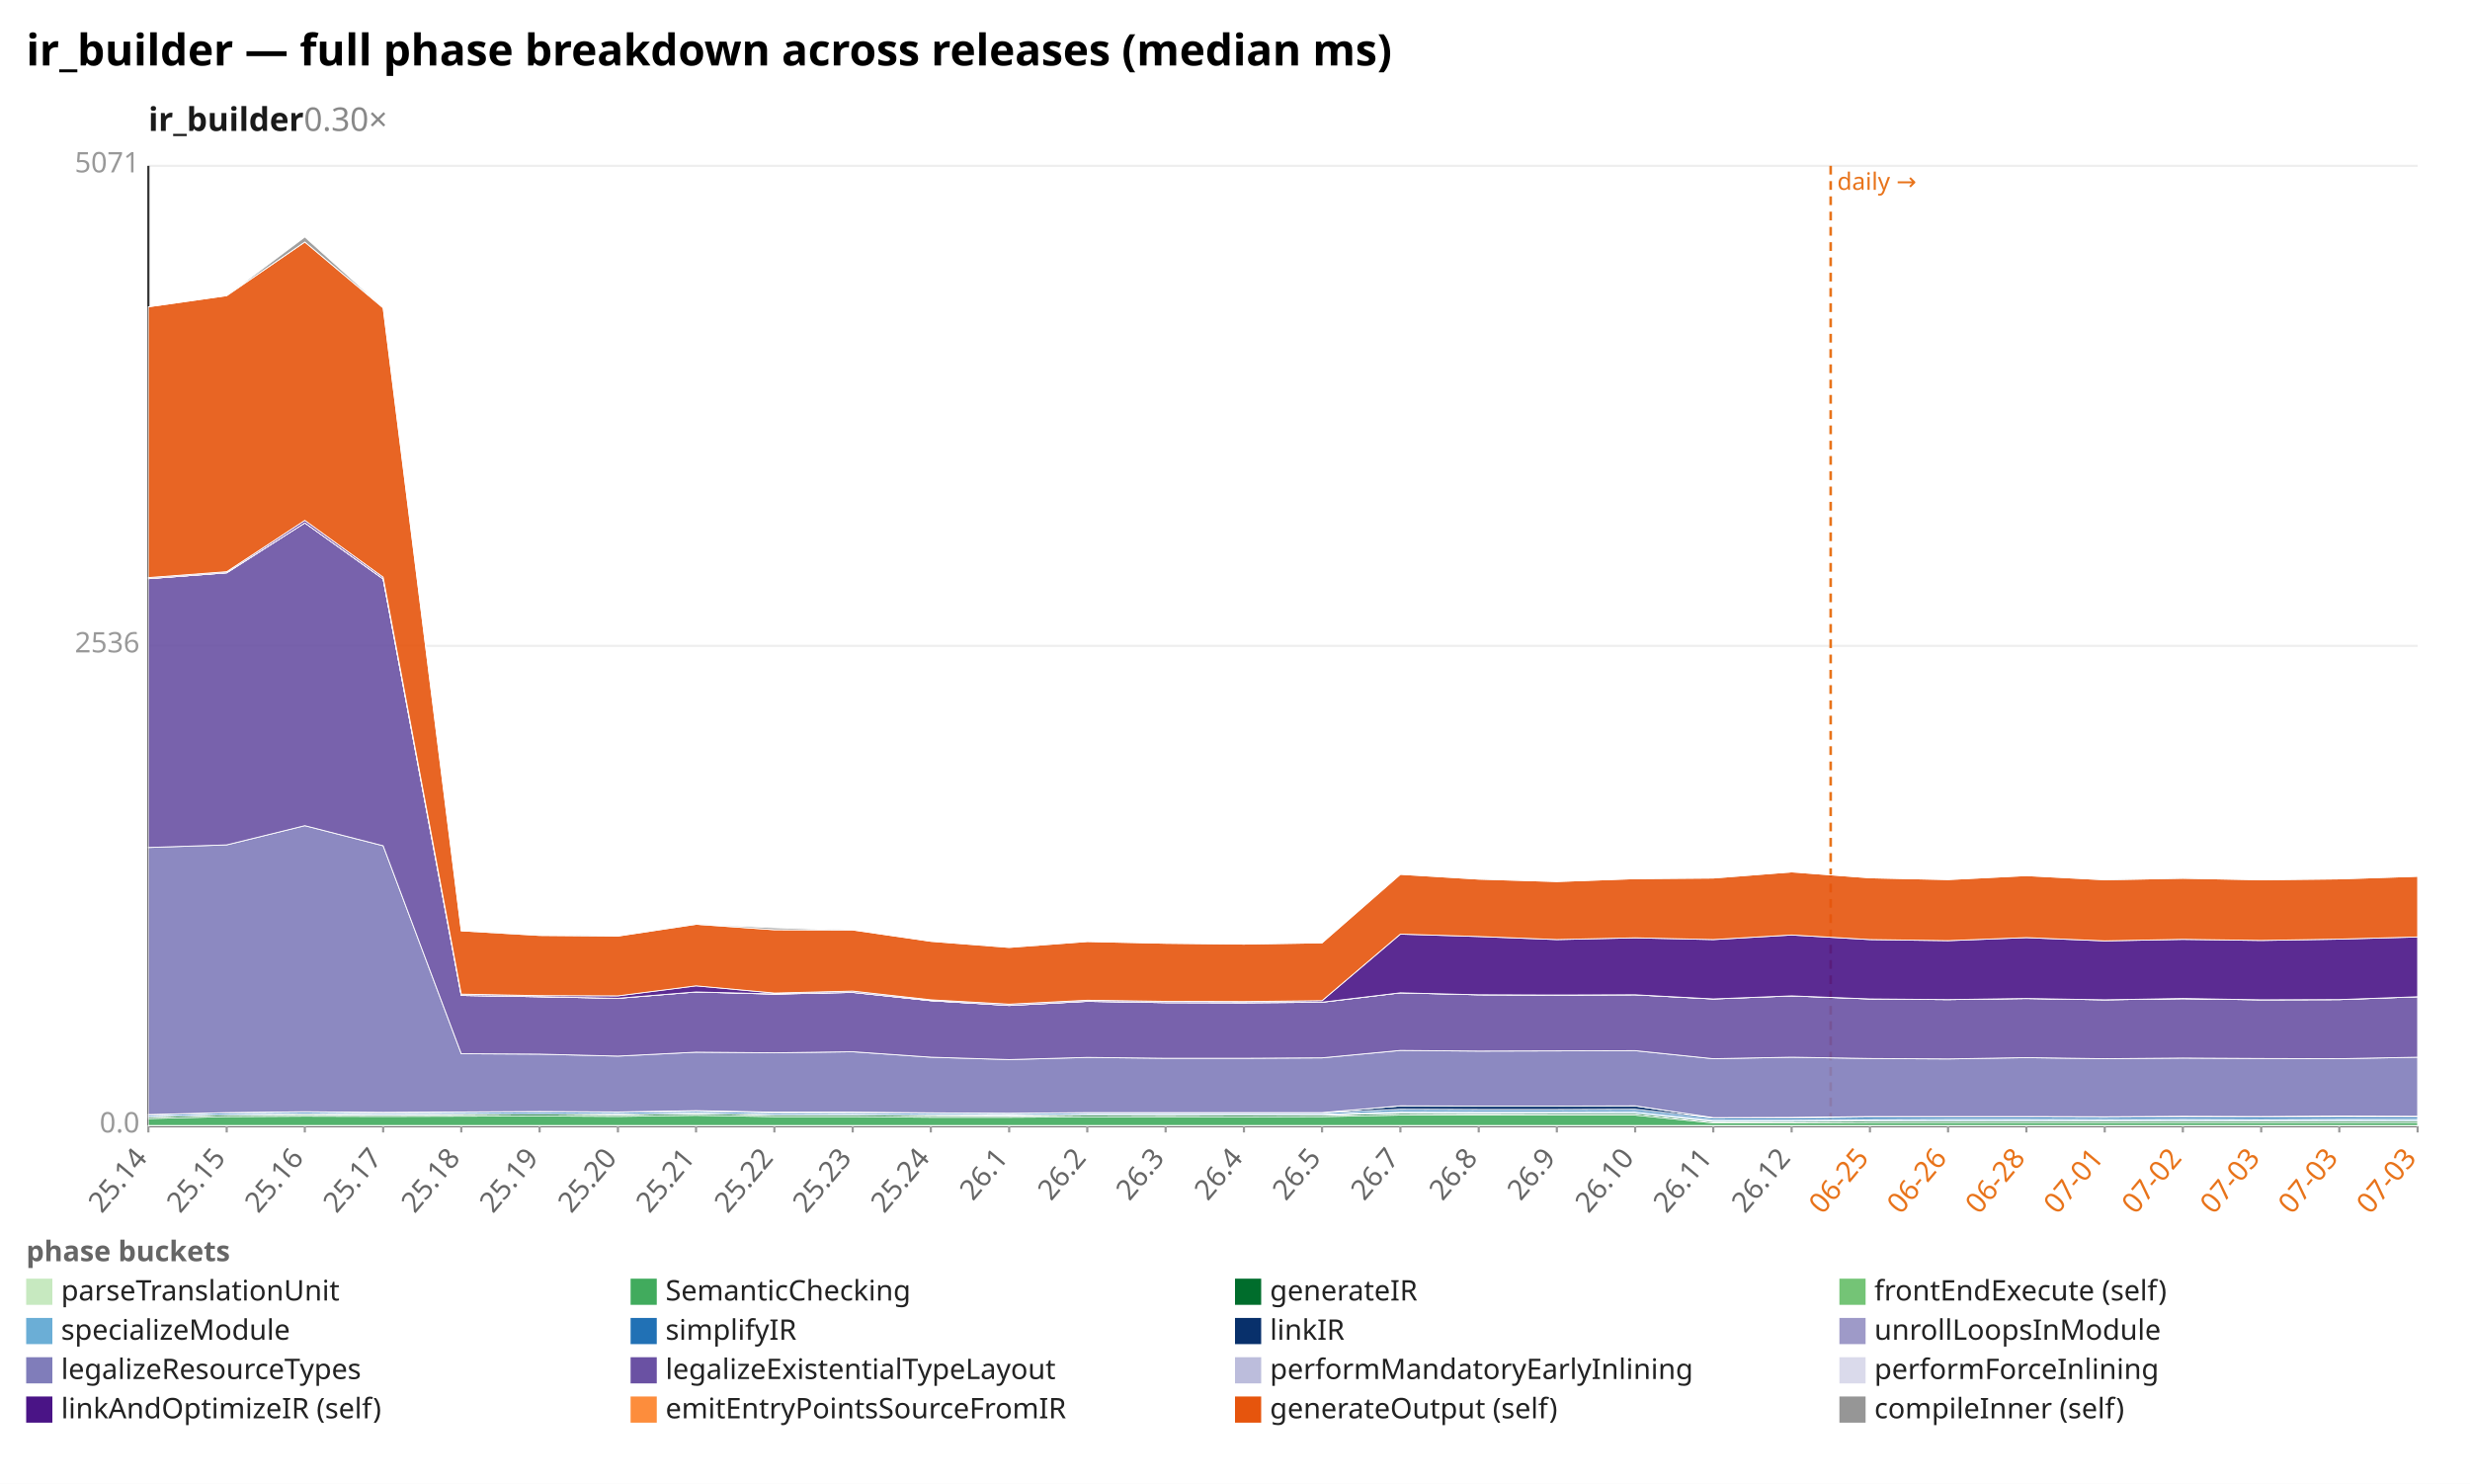
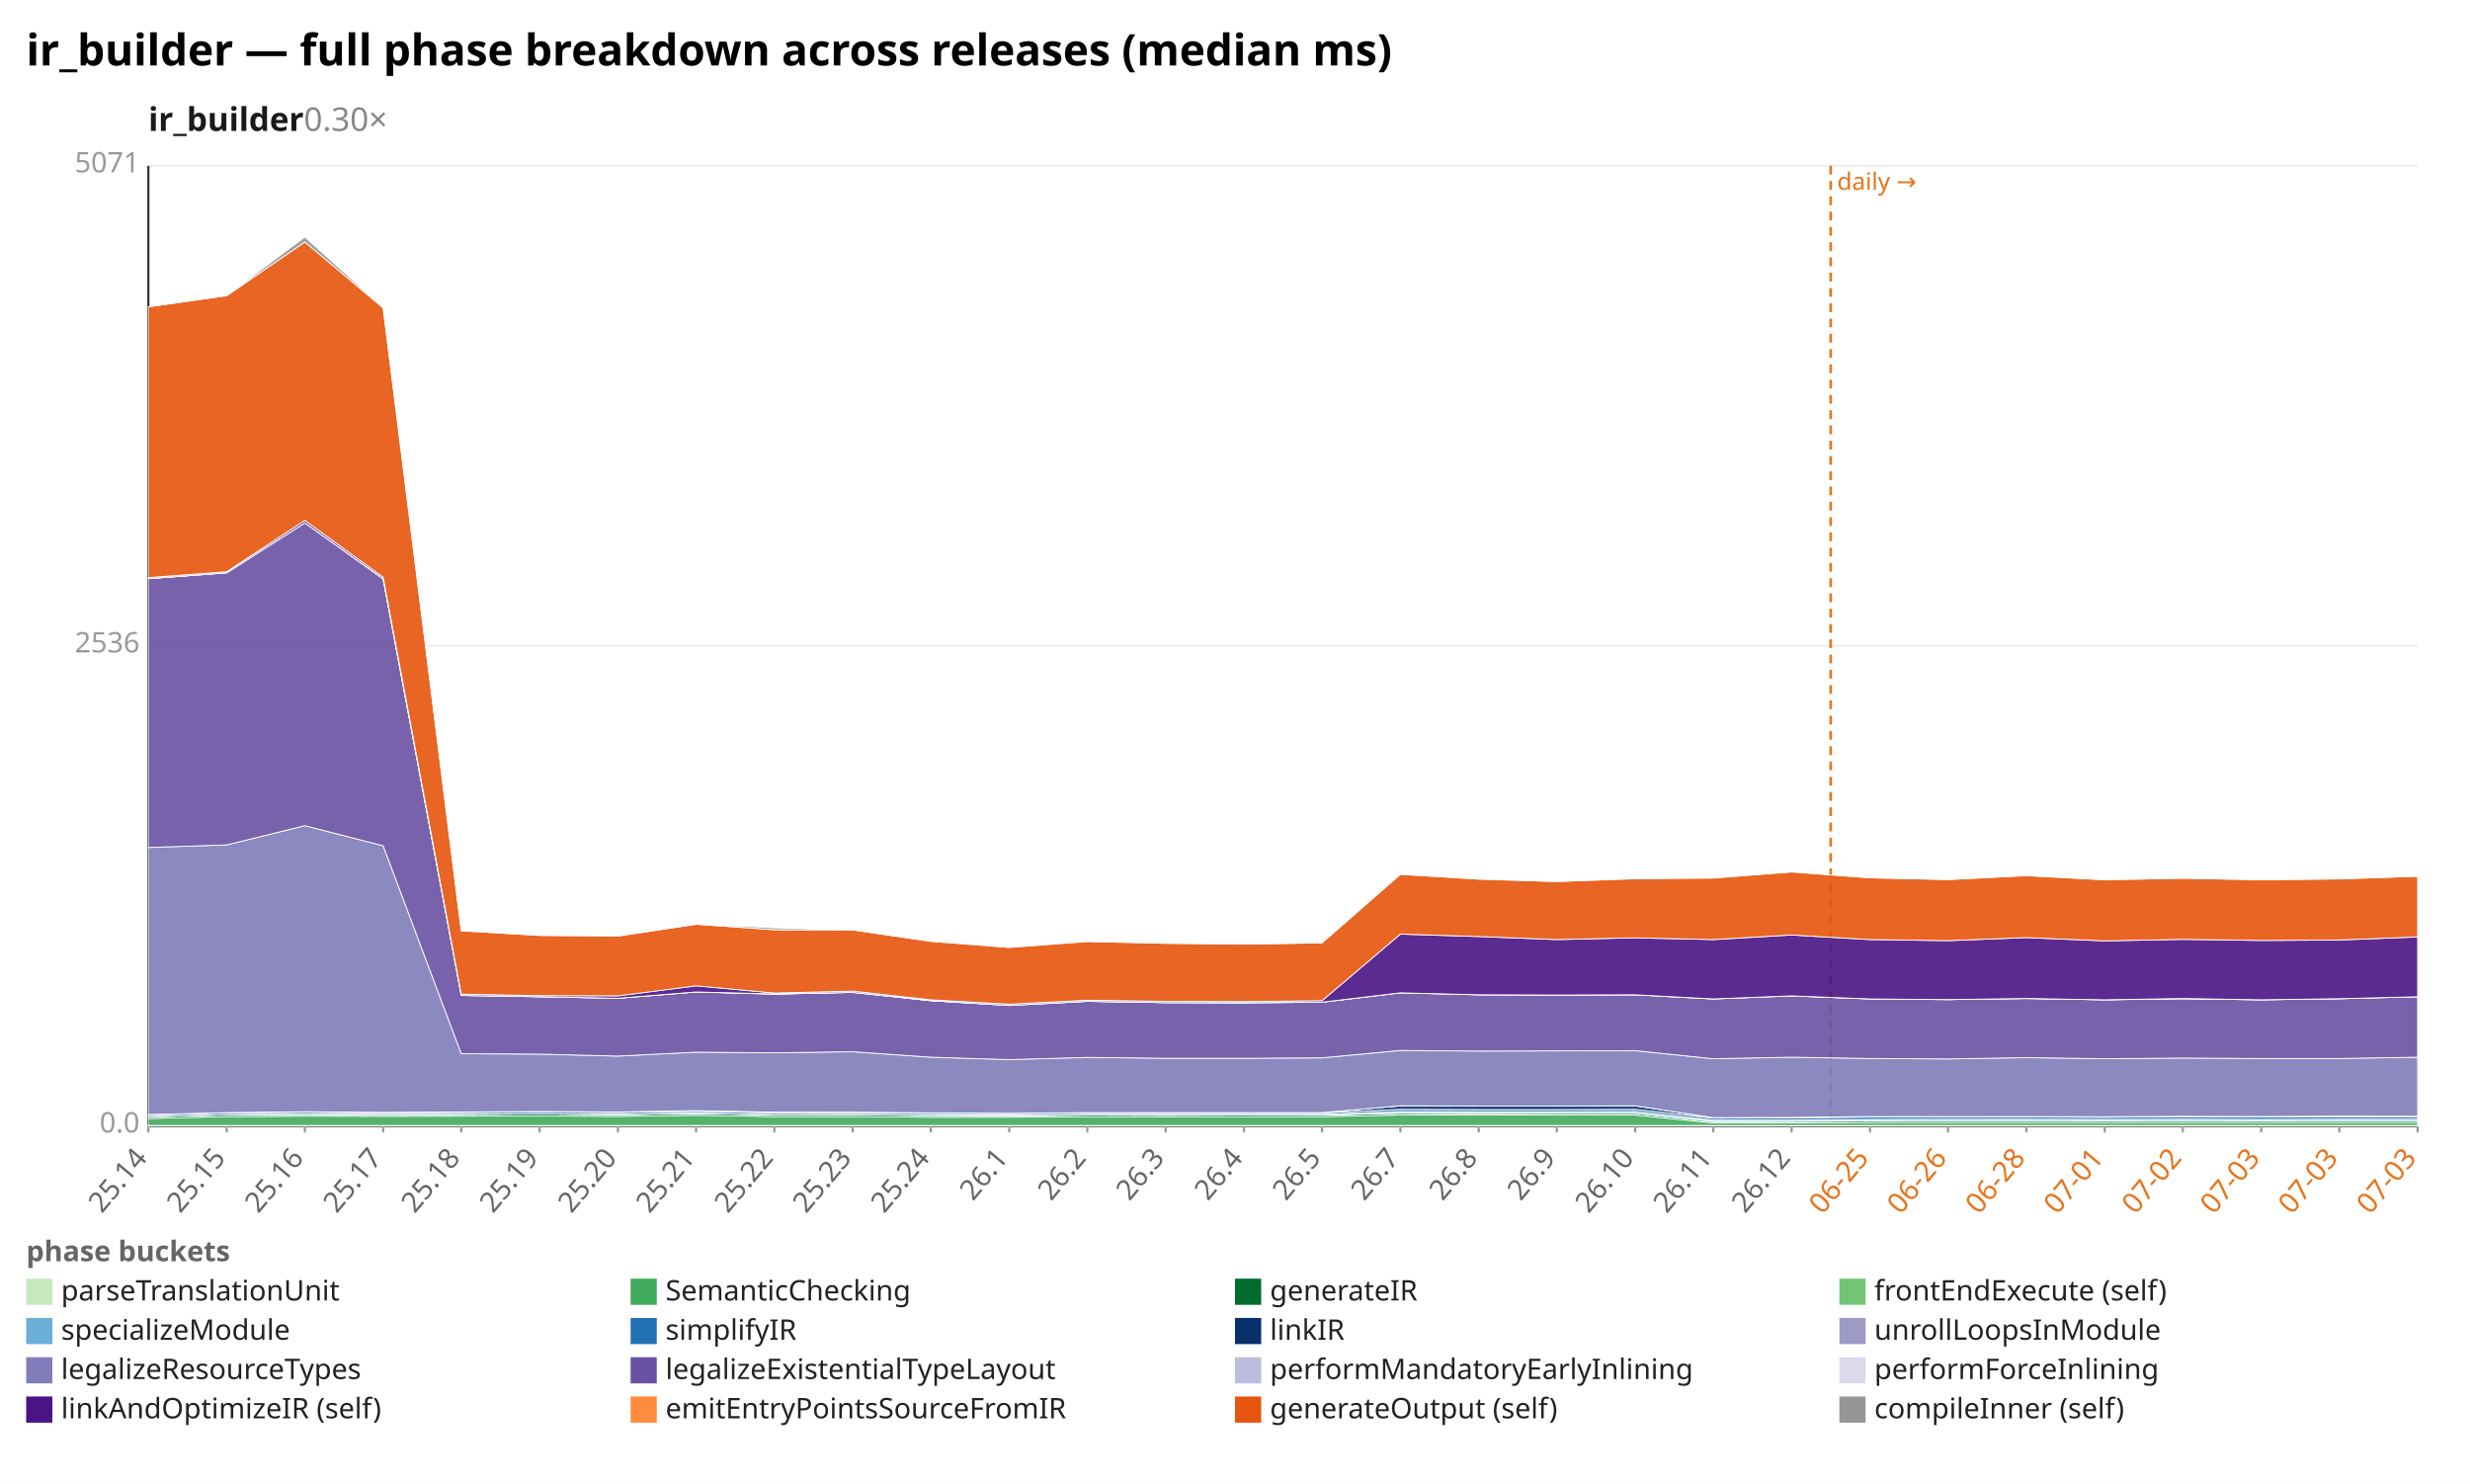
<svg xmlns="http://www.w3.org/2000/svg" width="1132" height="680" viewBox="0 0 1132 680" preserveAspectRatio="xMidYMid meet" font-family="sans-serif" font-size="13">
  <rect width="1132" height="680" fill="white" />
  <text x="12" y="30" font-size="20" font-weight="bold">ir_builder — full phase breakdown across releases (median ms)</text>
  <text x="68" y="60" font-size="15" font-weight="600" fill="#1a1a1a">ir_builder<tspan fill="#888" font-weight="400" text-decoration="none">  0.30×</tspan>
  </text>
  <line x1="68.0" y1="516.0" x2="1108.0" y2="516.0" stroke="#eee" />
  <text x="64.0" y="519.0" text-anchor="end" fill="#999">0.0</text>
  <line x1="68.0" y1="296.0" x2="1108.0" y2="296.0" stroke="#eee" />
  <text x="64.0" y="299.0" text-anchor="end" fill="#999">2536</text>
  <line x1="68.0" y1="76.0" x2="1108.0" y2="76.0" stroke="#eee" />
  <text x="64.0" y="79.0" text-anchor="end" fill="#999">5071</text>
  <line x1="68.0" y1="76.0" x2="68.0" y2="516.0" stroke="#333" />
  <line x1="68.0" y1="516.0" x2="1108.0" y2="516.0" stroke="#333" />
  <line x1="839.0" y1="76.0" x2="839.0" y2="516.0" stroke="#e8731a" stroke-width="1.2" stroke-dasharray="4 3" />
  <text x="842.0" y="87.0" fill="#e8731a" font-size="11">daily →</text>
  <line x1="68.0" y1="516.0" x2="68.0" y2="519.0" stroke="#999" />
  <text x="68.0" y="531.0" text-anchor="end" fill="#666" transform="rotate(-50 68.0 531.0)">25.14</text>
  <line x1="103.9" y1="516.0" x2="103.9" y2="519.0" stroke="#999" />
  <text x="103.9" y="531.0" text-anchor="end" fill="#666" transform="rotate(-50 103.9 531.0)">25.15</text>
  <line x1="139.7" y1="516.0" x2="139.7" y2="519.0" stroke="#999" />
  <text x="139.7" y="531.0" text-anchor="end" fill="#666" transform="rotate(-50 139.7 531.0)">25.16</text>
  <line x1="175.6" y1="516.0" x2="175.6" y2="519.0" stroke="#999" />
  <text x="175.6" y="531.0" text-anchor="end" fill="#666" transform="rotate(-50 175.6 531.0)">25.17</text>
  <line x1="211.4" y1="516.0" x2="211.4" y2="519.0" stroke="#999" />
  <text x="211.4" y="531.0" text-anchor="end" fill="#666" transform="rotate(-50 211.4 531.0)">25.18</text>
  <line x1="247.3" y1="516.0" x2="247.3" y2="519.0" stroke="#999" />
  <text x="247.3" y="531.0" text-anchor="end" fill="#666" transform="rotate(-50 247.3 531.0)">25.19</text>
  <line x1="283.2" y1="516.0" x2="283.2" y2="519.0" stroke="#999" />
  <text x="283.2" y="531.0" text-anchor="end" fill="#666" transform="rotate(-50 283.2 531.0)">25.20</text>
  <line x1="319.0" y1="516.0" x2="319.0" y2="519.0" stroke="#999" />
  <text x="319.0" y="531.0" text-anchor="end" fill="#666" transform="rotate(-50 319.0 531.0)">25.21</text>
  <line x1="354.9" y1="516.0" x2="354.9" y2="519.0" stroke="#999" />
  <text x="354.9" y="531.0" text-anchor="end" fill="#666" transform="rotate(-50 354.9 531.0)">25.22</text>
  <line x1="390.8" y1="516.0" x2="390.8" y2="519.0" stroke="#999" />
  <text x="390.8" y="531.0" text-anchor="end" fill="#666" transform="rotate(-50 390.8 531.0)">25.23</text>
  <line x1="426.6" y1="516.0" x2="426.6" y2="519.0" stroke="#999" />
  <text x="426.6" y="531.0" text-anchor="end" fill="#666" transform="rotate(-50 426.6 531.0)">25.24</text>
  <line x1="462.5" y1="516.0" x2="462.5" y2="519.0" stroke="#999" />
  <text x="462.5" y="531.0" text-anchor="end" fill="#666" transform="rotate(-50 462.5 531.0)">26.1</text>
  <line x1="498.3" y1="516.0" x2="498.3" y2="519.0" stroke="#999" />
  <text x="498.3" y="531.0" text-anchor="end" fill="#666" transform="rotate(-50 498.3 531.0)">26.2</text>
  <line x1="534.2" y1="516.0" x2="534.2" y2="519.0" stroke="#999" />
  <text x="534.2" y="531.0" text-anchor="end" fill="#666" transform="rotate(-50 534.2 531.0)">26.3</text>
  <line x1="570.1" y1="516.0" x2="570.1" y2="519.0" stroke="#999" />
  <text x="570.1" y="531.0" text-anchor="end" fill="#666" transform="rotate(-50 570.1 531.0)">26.4</text>
  <line x1="605.9" y1="516.0" x2="605.9" y2="519.0" stroke="#999" />
  <text x="605.9" y="531.0" text-anchor="end" fill="#666" transform="rotate(-50 605.9 531.0)">26.5</text>
  <line x1="641.8" y1="516.0" x2="641.8" y2="519.0" stroke="#999" />
  <text x="641.8" y="531.0" text-anchor="end" fill="#666" transform="rotate(-50 641.8 531.0)">26.7</text>
  <line x1="677.7" y1="516.0" x2="677.7" y2="519.0" stroke="#999" />
  <text x="677.7" y="531.0" text-anchor="end" fill="#666" transform="rotate(-50 677.7 531.0)">26.8</text>
  <line x1="713.5" y1="516.0" x2="713.5" y2="519.0" stroke="#999" />
  <text x="713.5" y="531.0" text-anchor="end" fill="#666" transform="rotate(-50 713.5 531.0)">26.9</text>
  <line x1="749.4" y1="516.0" x2="749.4" y2="519.0" stroke="#999" />
  <text x="749.4" y="531.0" text-anchor="end" fill="#666" transform="rotate(-50 749.4 531.0)">26.10</text>
  <line x1="785.2" y1="516.0" x2="785.2" y2="519.0" stroke="#999" />
  <text x="785.2" y="531.0" text-anchor="end" fill="#666" transform="rotate(-50 785.2 531.0)">26.11</text>
  <line x1="821.1" y1="516.0" x2="821.1" y2="519.0" stroke="#999" />
  <text x="821.1" y="531.0" text-anchor="end" fill="#666" transform="rotate(-50 821.1 531.0)">26.12</text>
  <line x1="857.0" y1="516.0" x2="857.0" y2="519.0" stroke="#999" />
  <text x="857.0" y="531.0" text-anchor="end" fill="#e8731a" transform="rotate(-50 857.0 531.0)">06-25</text>
  <line x1="892.8" y1="516.0" x2="892.8" y2="519.0" stroke="#999" />
  <text x="892.8" y="531.0" text-anchor="end" fill="#e8731a" transform="rotate(-50 892.8 531.0)">06-26</text>
  <line x1="928.7" y1="516.0" x2="928.7" y2="519.0" stroke="#999" />
  <text x="928.7" y="531.0" text-anchor="end" fill="#e8731a" transform="rotate(-50 928.7 531.0)">06-28</text>
  <line x1="964.6" y1="516.0" x2="964.6" y2="519.0" stroke="#999" />
  <text x="964.6" y="531.0" text-anchor="end" fill="#e8731a" transform="rotate(-50 964.6 531.0)">07-01</text>
  <line x1="1000.4" y1="516.0" x2="1000.4" y2="519.0" stroke="#999" />
  <text x="1000.4" y="531.0" text-anchor="end" fill="#e8731a" transform="rotate(-50 1000.4 531.0)">07-02</text>
  <line x1="1036.3" y1="516.0" x2="1036.3" y2="519.0" stroke="#999" />
  <text x="1036.3" y="531.0" text-anchor="end" fill="#e8731a" transform="rotate(-50 1036.3 531.0)">07-03</text>
  <line x1="1072.1" y1="516.0" x2="1072.1" y2="519.0" stroke="#999" />
  <text x="1072.1" y="531.0" text-anchor="end" fill="#e8731a" transform="rotate(-50 1072.1 531.0)">07-03</text>
  <line x1="1108.0" y1="516.0" x2="1108.0" y2="519.0" stroke="#999" />
  <text x="1108.0" y="531.0" text-anchor="end" fill="#e8731a" transform="rotate(-50 1108.0 531.0)">07-03</text>
  <polygon points="68.0,515.8 103.9,515.8 139.7,515.8 175.6,515.8 211.4,515.8 247.3,515.8 283.2,515.8 319.0,515.8 354.9,515.8 390.8,515.8 426.6,515.8 462.5,515.8 498.3,515.8 534.2,515.8 570.1,515.8 605.9,515.8 641.8,515.8 677.7,515.8 713.5,515.8 749.4,515.8 785.2,515.8 821.1,515.8 857.0,515.8 892.8,515.8 928.7,515.8 964.6,515.8 1000.4,515.8 1036.3,515.8 1072.1,515.8 1108.0,515.8 1108.0,516.0 1072.1,516.0 1036.3,516.0 1000.4,516.0 964.6,516.0 928.7,516.0 892.8,516.0 857.0,516.0 821.1,516.0 785.2,516.0 749.4,516.0 713.5,516.0 677.7,516.0 641.8,516.0 605.9,516.0 570.1,516.0 534.2,516.0 498.3,516.0 462.5,516.0 426.6,516.0 390.8,516.0 354.9,516.0 319.0,516.0 283.2,516.0 247.3,516.0 211.4,516.0 175.6,516.0 139.7,516.0 103.9,516.0 68.0,516.0" fill="#c7e9c0" fill-opacity="0.9" stroke="#fff" stroke-width="0.4" />
  <polygon points="68.0,512.6 103.9,511.7 139.7,511.5 175.6,511.6 211.4,511.5 247.3,511.4 283.2,511.6 319.0,511.1 354.9,511.7 390.8,511.7 426.6,512.0 462.5,512.0 498.3,511.8 534.2,511.8 570.1,511.8 605.9,511.7 641.8,511.0 677.7,511.0 713.5,511.0 749.4,511.0 785.2,514.6 821.1,514.6 857.0,514.4 892.8,514.4 928.7,514.4 964.6,514.4 1000.4,514.4 1036.3,514.4 1072.1,514.4 1108.0,514.4 1108.0,515.8 1072.1,515.8 1036.3,515.8 1000.4,515.8 964.6,515.8 928.7,515.8 892.8,515.8 857.0,515.8 821.1,515.8 785.2,515.8 749.4,515.8 713.5,515.8 677.7,515.8 641.8,515.8 605.9,515.8 570.1,515.8 534.2,515.8 498.3,515.8 462.5,515.8 426.6,515.8 390.8,515.8 354.9,515.8 319.0,515.8 283.2,515.8 247.3,515.8 211.4,515.8 175.6,515.8 139.7,515.8 103.9,515.8 68.0,515.8" fill="#41ab5d" fill-opacity="0.9" stroke="#fff" stroke-width="0.4" />
  <polygon points="68.0,511.8 103.9,510.9 139.7,510.7 175.6,510.9 211.4,510.7 247.3,510.5 283.2,510.8 319.0,510.3 354.9,510.9 390.8,510.9 426.6,511.2 462.5,511.3 498.3,511.0 534.2,511.1 570.1,511.0 605.9,511.0 641.8,510.2 677.7,510.3 713.5,510.2 749.4,510.2 785.2,514.0 821.1,513.9 857.0,513.7 892.8,513.7 928.7,513.7 964.6,513.7 1000.4,513.7 1036.3,513.7 1072.1,513.6 1108.0,513.7 1108.0,514.4 1072.1,514.4 1036.3,514.4 1000.4,514.4 964.6,514.4 928.7,514.4 892.8,514.4 857.0,514.4 821.1,514.6 785.2,514.6 749.4,511.0 713.5,511.0 677.7,511.0 641.8,511.0 605.9,511.7 570.1,511.8 534.2,511.8 498.3,511.8 462.5,512.0 426.6,512.0 390.8,511.7 354.9,511.7 319.0,511.1 283.2,511.6 247.3,511.4 211.4,511.5 175.6,511.6 139.7,511.5 103.9,511.7 68.0,512.6" fill="#006d2c" fill-opacity="0.9" stroke="#fff" stroke-width="0.4" />
  <polygon points="68.0,511.8 103.9,510.9 139.7,510.7 175.6,510.9 211.4,510.7 247.3,510.5 283.2,510.8 319.0,510.3 354.9,510.9 390.8,510.9 426.6,511.1 462.5,511.3 498.3,511.0 534.2,511.0 570.1,511.0 605.9,511.0 641.8,510.1 677.7,510.2 713.5,510.2 749.4,510.2 785.2,513.9 821.1,513.9 857.0,513.7 892.8,513.7 928.7,513.6 964.6,513.7 1000.4,513.6 1036.3,513.7 1072.1,513.6 1108.0,513.7 1108.0,513.7 1072.1,513.6 1036.3,513.7 1000.4,513.7 964.6,513.7 928.7,513.7 892.8,513.7 857.0,513.7 821.1,513.9 785.2,514.0 749.4,510.2 713.5,510.2 677.7,510.3 641.8,510.2 605.9,511.0 570.1,511.0 534.2,511.1 498.3,511.0 462.5,511.3 426.6,511.2 390.8,510.9 354.9,510.9 319.0,510.3 283.2,510.8 247.3,510.5 211.4,510.7 175.6,510.9 139.7,510.7 103.9,510.9 68.0,511.8" fill="#74c476" fill-opacity="0.9" stroke="#fff" stroke-width="0.4" />
  <polygon points="68.0,511.7 103.9,510.8 139.7,510.5 175.6,510.7 211.4,510.6 247.3,510.4 283.2,510.6 319.0,510.1 354.9,510.8 390.8,510.7 426.6,510.9 462.5,511.0 498.3,510.7 534.2,510.7 570.1,510.7 605.9,510.7 641.8,509.4 677.7,509.5 713.5,509.5 749.4,509.4 785.2,513.3 821.1,513.3 857.0,513.0 892.8,512.9 928.7,512.9 964.6,513.0 1000.4,512.9 1036.3,513.0 1072.1,512.9 1108.0,512.9 1108.0,513.7 1072.1,513.6 1036.3,513.7 1000.4,513.6 964.6,513.7 928.7,513.6 892.8,513.7 857.0,513.7 821.1,513.9 785.2,513.9 749.4,510.2 713.5,510.2 677.7,510.2 641.8,510.1 605.9,511.0 570.1,511.0 534.2,511.0 498.3,511.0 462.5,511.3 426.6,511.1 390.8,510.9 354.9,510.9 319.0,510.3 283.2,510.8 247.3,510.5 211.4,510.7 175.6,510.9 139.7,510.7 103.9,510.9 68.0,511.8" fill="#6baed6" fill-opacity="0.9" stroke="#fff" stroke-width="0.4" />
  <polygon points="68.0,511.0 103.9,510.0 139.7,509.7 175.6,510.0 211.4,509.8 247.3,509.6 283.2,509.8 319.0,509.3 354.9,510.0 390.8,509.9 426.6,510.2 462.5,510.3 498.3,510.0 534.2,510.1 570.1,510.1 605.9,510.0 641.8,508.4 677.7,508.5 713.5,508.5 749.4,508.4 785.2,512.4 821.1,512.3 857.0,511.9 892.8,511.9 928.7,511.9 964.6,512.0 1000.4,511.8 1036.3,511.9 1072.1,511.7 1108.0,511.8 1108.0,512.9 1072.1,512.9 1036.3,513.0 1000.4,512.9 964.6,513.0 928.7,512.9 892.8,512.9 857.0,513.0 821.1,513.3 785.2,513.3 749.4,509.4 713.5,509.5 677.7,509.5 641.8,509.4 605.9,510.7 570.1,510.7 534.2,510.7 498.3,510.7 462.5,511.0 426.6,510.9 390.8,510.7 354.9,510.8 319.0,510.1 283.2,510.6 247.3,510.4 211.4,510.6 175.6,510.7 139.7,510.5 103.9,510.8 68.0,511.7" fill="#2171b5" fill-opacity="0.9" stroke="#fff" stroke-width="0.4" />
  <polygon points="68.0,510.8 103.9,509.9 139.7,509.5 175.6,509.8 211.4,509.6 247.3,509.4 283.2,509.6 319.0,509.0 354.9,509.7 390.8,509.7 426.6,510.0 462.5,510.2 498.3,509.9 534.2,509.9 570.1,509.9 605.9,509.9 641.8,506.8 677.7,506.9 713.5,506.9 749.4,506.8 785.2,512.2 821.1,512.1 857.0,511.7 892.8,511.7 928.7,511.7 964.6,511.8 1000.4,511.6 1036.3,511.7 1072.1,511.5 1108.0,511.6 1108.0,511.8 1072.1,511.7 1036.3,511.9 1000.4,511.8 964.6,512.0 928.7,511.9 892.8,511.9 857.0,511.9 821.1,512.3 785.2,512.4 749.4,508.4 713.5,508.5 677.7,508.5 641.8,508.4 605.9,510.0 570.1,510.1 534.2,510.1 498.3,510.0 462.5,510.3 426.6,510.2 390.8,509.9 354.9,510.0 319.0,509.3 283.2,509.8 247.3,509.6 211.4,509.8 175.6,510.0 139.7,509.7 103.9,510.0 68.0,511.0" fill="#08306b" fill-opacity="0.9" stroke="#fff" stroke-width="0.4" />
  <polygon points="68.0,510.8 103.9,509.9 139.7,509.5 175.6,509.8 211.4,509.6 247.3,509.4 283.2,509.6 319.0,509.0 354.9,509.7 390.8,509.7 426.6,510.0 462.5,510.2 498.3,509.9 534.2,509.9 570.1,509.9 605.9,509.9 641.8,506.8 677.7,506.9 713.5,506.9 749.4,506.8 785.2,512.2 821.1,512.1 857.0,511.7 892.8,511.7 928.7,511.7 964.6,511.8 1000.4,511.6 1036.3,511.7 1072.1,511.5 1108.0,511.6 1108.0,511.6 1072.1,511.5 1036.3,511.7 1000.4,511.6 964.6,511.8 928.7,511.7 892.8,511.7 857.0,511.7 821.1,512.1 785.2,512.2 749.4,506.8 713.5,506.9 677.7,506.9 641.8,506.8 605.9,509.9 570.1,509.9 534.2,509.9 498.3,509.9 462.5,510.2 426.6,510.0 390.8,509.7 354.9,509.7 319.0,509.0 283.2,509.6 247.3,509.4 211.4,509.6 175.6,509.8 139.7,509.5 103.9,509.9 68.0,510.8" fill="#9e9ac8" fill-opacity="0.9" stroke="#fff" stroke-width="0.4" />
-   <polygon points="68.0,388.4 103.9,387.2 139.7,378.4 175.6,387.6 211.4,482.9 247.3,483.1 283.2,484.0 319.0,482.2 354.9,482.5 390.8,482.0 426.6,484.5 462.5,485.6 498.3,484.6 534.2,485.0 570.1,485.0 605.9,484.8 641.8,481.4 677.7,481.7 713.5,481.6 749.4,481.5 785.2,485.2 821.1,484.5 857.0,485.1 892.8,485.3 928.7,484.7 964.6,485.2 1000.4,484.9 1036.3,485.1 1072.1,485.2 1108.0,484.5 1108.0,511.6 1072.1,511.5 1036.3,511.7 1000.4,511.6 964.6,511.8 928.7,511.7 892.8,511.7 857.0,511.7 821.1,512.1 785.2,512.2 749.4,506.8 713.5,506.9 677.7,506.9 641.8,506.8 605.9,509.9 570.1,509.9 534.2,509.9 498.3,509.9 462.5,510.2 426.6,510.0 390.8,509.7 354.9,509.7 319.0,509.0 283.2,509.6 247.3,509.4 211.4,509.6 175.6,509.8 139.7,509.5 103.9,509.9 68.0,510.8" fill="#807dba" fill-opacity="0.9" stroke="#fff" stroke-width="0.4" />
-   <polygon points="68.0,265.2 103.9,262.5 139.7,239.6 175.6,265.3 211.4,456.2 247.3,456.8 283.2,457.5 319.0,454.6 354.9,455.6 390.8,454.8 426.6,458.6 462.5,460.8 498.3,458.9 534.2,459.5 570.1,459.6 605.9,459.3 641.8,455.0 677.7,455.9 713.5,456.0 749.4,455.9 785.2,457.8 821.1,456.4 857.0,457.8 892.8,458.1 928.7,457.6 964.6,458.2 1000.4,457.7 1036.3,458.2 1072.1,458.1 1108.0,456.8 1108.0,484.5 1072.1,485.2 1036.3,485.1 1000.4,484.9 964.6,485.2 928.7,484.7 892.8,485.3 857.0,485.1 821.1,484.5 785.2,485.2 749.4,481.5 713.5,481.6 677.7,481.7 641.8,481.4 605.9,484.8 570.1,485.0 534.2,485.0 498.3,484.6 462.5,485.6 426.6,484.5 390.8,482.0 354.9,482.5 319.0,482.2 283.2,484.0 247.3,483.1 211.4,482.9 175.6,387.6 139.7,378.4 103.9,387.2 68.0,388.4" fill="#6a51a3" fill-opacity="0.9" stroke="#fff" stroke-width="0.4" />
-   <polygon points="68.0,265.2 103.9,262.5 139.7,239.6 175.6,265.3 211.4,456.2 247.3,456.8 283.2,457.5 319.0,454.6 354.9,455.6 390.8,454.8 426.6,458.6 462.5,460.8 498.3,458.9 534.2,459.5 570.1,459.6 605.9,459.3 641.8,455.0 677.7,455.9 713.5,456.0 749.4,455.9 785.2,457.8 821.1,456.4 857.0,457.8 892.8,458.1 928.7,457.6 964.6,458.2 1000.4,457.7 1036.3,458.2 1072.1,458.1 1108.0,456.8 1108.0,456.8 1072.1,458.1 1036.3,458.2 1000.4,457.7 964.6,458.2 928.7,457.6 892.8,458.1 857.0,457.8 821.1,456.4 785.2,457.8 749.4,455.9 713.5,456.0 677.7,455.9 641.8,455.0 605.9,459.3 570.1,459.6 534.2,459.5 498.3,458.9 462.5,460.8 426.6,458.6 390.8,454.8 354.9,455.6 319.0,454.6 283.2,457.5 247.3,456.8 211.4,456.2 175.6,265.3 139.7,239.6 103.9,262.5 68.0,265.2" fill="#bcbddc" fill-opacity="0.9" stroke="#fff" stroke-width="0.4" />
-   <polygon points="68.0,265.2 103.9,262.5 139.7,239.6 175.6,265.3 211.4,456.2 247.3,456.8 283.2,457.5 319.0,454.6 354.9,455.5 390.8,454.8 426.6,458.6 462.5,460.8 498.3,458.9 534.2,459.5 570.1,459.5 605.9,459.3 641.8,455.0 677.7,455.9 713.5,456.0 749.4,455.9 785.2,457.8 821.1,456.4 857.0,457.8 892.8,458.1 928.7,457.6 964.6,458.2 1000.4,457.6 1036.3,458.2 1072.1,458.1 1108.0,456.8 1108.0,456.8 1072.1,458.1 1036.3,458.2 1000.4,457.7 964.6,458.2 928.7,457.6 892.8,458.1 857.0,457.8 821.1,456.4 785.2,457.8 749.4,455.9 713.5,456.0 677.7,455.9 641.8,455.0 605.9,459.3 570.1,459.6 534.2,459.5 498.3,458.9 462.5,460.8 426.6,458.6 390.8,454.8 354.9,455.6 319.0,454.6 283.2,457.5 247.3,456.8 211.4,456.2 175.6,265.3 139.7,239.6 103.9,262.5 68.0,265.2" fill="#dadaeb" fill-opacity="0.9" stroke="#fff" stroke-width="0.4" />
-   <polygon points="68.0,264.7 103.9,262.0 139.7,238.5 175.6,264.5 211.4,455.6 247.3,456.3 283.2,456.4 319.0,451.8 354.9,455.1 390.8,454.2 426.6,458.2 462.5,460.2 498.3,458.4 534.2,458.9 570.1,459.0 605.9,458.6 641.8,428.1 677.7,429.2 713.5,430.6 749.4,429.8 785.2,430.6 821.1,428.5 857.0,430.6 892.8,431.1 928.7,429.7 964.6,431.2 1000.4,430.5 1036.3,431.0 1072.1,430.4 1108.0,429.4 1108.0,456.8 1072.1,458.1 1036.3,458.2 1000.4,457.6 964.6,458.2 928.7,457.6 892.8,458.1 857.0,457.8 821.1,456.4 785.2,457.8 749.4,455.9 713.5,456.0 677.7,455.9 641.8,455.0 605.9,459.3 570.1,459.5 534.2,459.5 498.3,458.9 462.5,460.8 426.6,458.6 390.8,454.8 354.9,455.5 319.0,454.6 283.2,457.5 247.3,456.8 211.4,456.2 175.6,265.3 139.7,239.6 103.9,262.5 68.0,265.2" fill="#4a1486" fill-opacity="0.9" stroke="#fff" stroke-width="0.4" />
-   <polygon points="68.0,140.6 103.9,135.5 139.7,110.9 175.6,141.1 211.4,426.6 247.3,428.7 283.2,429.0 319.0,423.6 354.9,426.1 390.8,426.2 426.6,431.4 462.5,434.2 498.3,431.5 534.2,432.3 570.1,432.7 605.9,432.1 641.8,400.7 677.7,402.9 713.5,404.0 749.4,402.7 785.2,402.4 821.1,399.6 857.0,402.3 892.8,403.1 928.7,401.3 964.6,403.2 1000.4,402.5 1036.3,403.2 1072.1,402.8 1108.0,401.6 1108.0,429.4 1072.1,430.4 1036.3,431.0 1000.4,430.5 964.6,431.2 928.7,429.7 892.8,431.1 857.0,430.6 821.1,428.5 785.2,430.6 749.4,429.8 713.5,430.6 677.7,429.2 641.8,428.1 605.9,458.6 570.1,459.0 534.2,458.9 498.3,458.4 462.5,460.2 426.6,458.2 390.8,454.2 354.9,455.1 319.0,451.8 283.2,456.4 247.3,456.3 211.4,455.6 175.6,264.5 139.7,238.5 103.9,262.0 68.0,264.7" fill="#e6550d" fill-opacity="0.9" stroke="#fff" stroke-width="0.4" />
-   <polygon points="68.0,140.6 103.9,135.5 139.7,108.6 175.6,141.0 211.4,426.6 247.3,428.3 283.2,429.0 319.0,423.5 354.9,425.2 390.8,426.2 426.6,431.4 462.5,434.1 498.3,431.5 534.2,432.3 570.1,432.6 605.9,432.1 641.8,400.7 677.7,402.8 713.5,404.0 749.4,402.7 785.2,402.3 821.1,399.6 857.0,402.3 892.8,403.1 928.7,401.3 964.6,403.1 1000.4,402.4 1036.3,403.2 1072.1,402.7 1108.0,401.6 1108.0,401.6 1072.1,402.8 1036.3,403.2 1000.4,402.5 964.6,403.2 928.7,401.3 892.8,403.1 857.0,402.3 821.1,399.6 785.2,402.4 749.4,402.7 713.5,404.0 677.7,402.9 641.8,400.7 605.9,432.1 570.1,432.7 534.2,432.3 498.3,431.5 462.5,434.2 426.6,431.4 390.8,426.2 354.9,426.1 319.0,423.6 283.2,429.0 247.3,428.7 211.4,426.6 175.6,141.1 139.7,110.9 103.9,135.5 68.0,140.6" fill="#969696" fill-opacity="0.9" stroke="#fff" stroke-width="0.4" />
+   <polygon points="68.0,388.4 103.9,387.2 139.7,378.4 175.6,387.6 211.4,482.9 247.3,483.1 283.2,484.0 319.0,482.2 354.9,482.5 390.8,482.0 426.6,484.5 462.5,485.6 498.3,484.6 534.2,485.0 570.1,485.0 605.9,484.8 641.8,481.4 677.7,481.7 713.5,481.6 749.4,481.5 785.2,485.2 821.1,484.5 857.0,485.1 892.8,485.3 928.7,484.7 964.6,485.2 1000.4,484.9 1036.3,485.1 1072.1,485.1 1108.0,484.5 1108.0,511.6 1072.1,511.5 1036.3,511.7 1000.4,511.6 964.6,511.8 928.7,511.7 892.8,511.7 857.0,511.7 821.1,512.1 785.2,512.2 749.4,506.8 713.5,506.9 677.7,506.9 641.8,506.8 605.9,509.9 570.1,509.9 534.2,509.9 498.3,509.9 462.5,510.2 426.6,510.0 390.8,509.7 354.9,509.7 319.0,509.0 283.2,509.6 247.3,509.4 211.4,509.6 175.6,509.8 139.7,509.5 103.9,509.9 68.0,510.8" fill="#807dba" fill-opacity="0.9" stroke="#fff" stroke-width="0.4" />
+   <polygon points="68.0,265.2 103.9,262.5 139.7,239.6 175.6,265.3 211.4,456.2 247.3,456.8 283.2,457.5 319.0,454.6 354.9,455.6 390.8,454.8 426.6,458.6 462.5,460.8 498.3,458.9 534.2,459.5 570.1,459.6 605.9,459.3 641.8,455.0 677.7,455.9 713.5,456.0 749.4,455.9 785.2,457.8 821.1,456.4 857.0,457.8 892.8,458.1 928.7,457.6 964.6,458.2 1000.4,457.7 1036.3,458.2 1072.1,457.7 1108.0,456.8 1108.0,484.5 1072.1,485.1 1036.3,485.1 1000.4,484.9 964.6,485.2 928.7,484.7 892.8,485.3 857.0,485.1 821.1,484.5 785.2,485.2 749.4,481.5 713.5,481.6 677.7,481.7 641.8,481.4 605.9,484.8 570.1,485.0 534.2,485.0 498.3,484.6 462.5,485.6 426.6,484.5 390.8,482.0 354.9,482.5 319.0,482.2 283.2,484.0 247.3,483.1 211.4,482.9 175.6,387.6 139.7,378.4 103.9,387.2 68.0,388.4" fill="#6a51a3" fill-opacity="0.9" stroke="#fff" stroke-width="0.4" />
+   <polygon points="68.0,265.2 103.9,262.5 139.7,239.6 175.6,265.3 211.4,456.2 247.3,456.8 283.2,457.5 319.0,454.6 354.9,455.6 390.8,454.8 426.6,458.6 462.5,460.8 498.3,458.9 534.2,459.5 570.1,459.6 605.9,459.3 641.8,455.0 677.7,455.9 713.5,456.0 749.4,455.9 785.2,457.8 821.1,456.4 857.0,457.8 892.8,458.1 928.7,457.6 964.6,458.2 1000.4,457.7 1036.3,458.2 1072.1,457.7 1108.0,456.8 1108.0,456.8 1072.1,457.7 1036.3,458.2 1000.4,457.7 964.6,458.2 928.7,457.6 892.8,458.1 857.0,457.8 821.1,456.4 785.2,457.8 749.4,455.9 713.5,456.0 677.7,455.9 641.8,455.0 605.9,459.3 570.1,459.6 534.2,459.5 498.3,458.9 462.5,460.8 426.6,458.6 390.8,454.8 354.9,455.6 319.0,454.6 283.2,457.5 247.3,456.8 211.4,456.2 175.6,265.3 139.7,239.6 103.9,262.5 68.0,265.2" fill="#bcbddc" fill-opacity="0.9" stroke="#fff" stroke-width="0.4" />
+   <polygon points="68.0,265.2 103.9,262.5 139.7,239.6 175.6,265.3 211.4,456.2 247.3,456.8 283.2,457.5 319.0,454.6 354.9,455.5 390.8,454.8 426.6,458.6 462.5,460.8 498.3,458.9 534.2,459.5 570.1,459.5 605.9,459.3 641.8,455.0 677.7,455.9 713.5,456.0 749.4,455.9 785.2,457.8 821.1,456.4 857.0,457.8 892.8,458.1 928.7,457.6 964.6,458.2 1000.4,457.6 1036.3,458.2 1072.1,457.7 1108.0,456.8 1108.0,456.8 1072.1,457.7 1036.3,458.2 1000.4,457.7 964.6,458.2 928.7,457.6 892.8,458.1 857.0,457.8 821.1,456.4 785.2,457.8 749.4,455.9 713.5,456.0 677.7,455.9 641.8,455.0 605.9,459.3 570.1,459.6 534.2,459.5 498.3,458.9 462.5,460.8 426.6,458.6 390.8,454.8 354.9,455.6 319.0,454.6 283.2,457.5 247.3,456.8 211.4,456.2 175.6,265.3 139.7,239.6 103.9,262.5 68.0,265.2" fill="#dadaeb" fill-opacity="0.9" stroke="#fff" stroke-width="0.4" />
+   <polygon points="68.0,264.7 103.9,262.0 139.7,238.5 175.6,264.5 211.4,455.6 247.3,456.3 283.2,456.4 319.0,451.8 354.9,455.1 390.8,454.2 426.6,458.2 462.5,460.2 498.3,458.4 534.2,458.9 570.1,459.0 605.9,458.6 641.8,428.1 677.7,429.2 713.5,430.6 749.4,429.8 785.2,430.6 821.1,428.5 857.0,430.6 892.8,431.1 928.7,429.7 964.6,431.2 1000.4,430.5 1036.3,431.0 1072.1,430.8 1108.0,429.4 1108.0,456.8 1072.1,457.7 1036.3,458.2 1000.4,457.6 964.6,458.2 928.7,457.6 892.8,458.1 857.0,457.8 821.1,456.4 785.2,457.8 749.4,455.9 713.5,456.0 677.7,455.9 641.8,455.0 605.9,459.3 570.1,459.5 534.2,459.5 498.3,458.9 462.5,460.8 426.6,458.6 390.8,454.8 354.9,455.5 319.0,454.6 283.2,457.5 247.3,456.8 211.4,456.2 175.6,265.3 139.7,239.6 103.9,262.5 68.0,265.2" fill="#4a1486" fill-opacity="0.9" stroke="#fff" stroke-width="0.4" />
+   <polygon points="68.0,140.6 103.9,135.5 139.7,110.9 175.6,141.1 211.4,426.6 247.3,428.7 283.2,429.0 319.0,423.6 354.9,426.1 390.8,426.2 426.6,431.4 462.5,434.2 498.3,431.5 534.2,432.3 570.1,432.7 605.9,432.1 641.8,400.7 677.7,402.9 713.5,404.0 749.4,402.7 785.2,402.4 821.1,399.6 857.0,402.3 892.8,403.1 928.7,401.3 964.6,403.2 1000.4,402.5 1036.3,403.2 1072.1,402.8 1108.0,401.6 1108.0,429.4 1072.1,430.8 1036.3,431.0 1000.4,430.5 964.6,431.2 928.7,429.7 892.8,431.1 857.0,430.6 821.1,428.5 785.2,430.6 749.4,429.8 713.5,430.6 677.7,429.2 641.8,428.1 605.9,458.6 570.1,459.0 534.2,458.9 498.3,458.4 462.5,460.2 426.6,458.2 390.8,454.2 354.9,455.1 319.0,451.8 283.2,456.4 247.3,456.3 211.4,455.6 175.6,264.5 139.7,238.5 103.9,262.0 68.0,264.7" fill="#e6550d" fill-opacity="0.9" stroke="#fff" stroke-width="0.4" />
+   <polygon points="68.0,140.6 103.9,135.5 139.7,108.6 175.6,141.0 211.4,426.6 247.3,428.3 283.2,429.0 319.0,423.5 354.9,425.2 390.8,426.2 426.6,431.4 462.5,434.1 498.3,431.5 534.2,432.3 570.1,432.6 605.9,432.1 641.8,400.7 677.7,402.8 713.5,404.0 749.4,402.7 785.2,402.3 821.1,399.6 857.0,402.3 892.8,403.1 928.7,401.3 964.6,403.1 1000.4,402.4 1036.3,403.2 1072.1,402.8 1108.0,401.6 1108.0,401.6 1072.1,402.8 1036.3,403.2 1000.4,402.5 964.6,403.2 928.7,401.3 892.8,403.1 857.0,402.3 821.1,399.6 785.2,402.4 749.4,402.7 713.5,404.0 677.7,402.9 641.8,400.7 605.9,432.1 570.1,432.7 534.2,432.3 498.3,431.5 462.5,434.2 426.6,431.4 390.8,426.2 354.9,426.1 319.0,423.6 283.2,429.0 247.3,428.7 211.4,426.6 175.6,141.1 139.7,110.9 103.9,135.5 68.0,140.6" fill="#969696" fill-opacity="0.9" stroke="#fff" stroke-width="0.4" />
  <text x="12" y="578" fill="#666" font-weight="600">phase buckets</text>
  <rect x="12" y="586" width="12" height="12" fill="#c7e9c0" />
  <text x="28" y="596" fill="#222">parseTranslationUnit</text>
  <rect x="289" y="586" width="12" height="12" fill="#41ab5d" />
  <text x="305" y="596" fill="#222">SemanticChecking</text>
  <rect x="566" y="586" width="12" height="12" fill="#006d2c" />
  <text x="582" y="596" fill="#222">generateIR</text>
  <rect x="843" y="586" width="12" height="12" fill="#74c476" />
  <text x="859" y="596" fill="#222">frontEndExecute (self)</text>
  <rect x="12" y="604" width="12" height="12" fill="#6baed6" />
  <text x="28" y="614" fill="#222">specializeModule</text>
  <rect x="289" y="604" width="12" height="12" fill="#2171b5" />
  <text x="305" y="614" fill="#222">simplifyIR</text>
  <rect x="566" y="604" width="12" height="12" fill="#08306b" />
  <text x="582" y="614" fill="#222">linkIR</text>
  <rect x="843" y="604" width="12" height="12" fill="#9e9ac8" />
  <text x="859" y="614" fill="#222">unrollLoopsInModule</text>
  <rect x="12" y="622" width="12" height="12" fill="#807dba" />
  <text x="28" y="632" fill="#222">legalizeResourceTypes</text>
  <rect x="289" y="622" width="12" height="12" fill="#6a51a3" />
  <text x="305" y="632" fill="#222">legalizeExistentialTypeLayout</text>
  <rect x="566" y="622" width="12" height="12" fill="#bcbddc" />
  <text x="582" y="632" fill="#222">performMandatoryEarlyInlining</text>
  <rect x="843" y="622" width="12" height="12" fill="#dadaeb" />
  <text x="859" y="632" fill="#222">performForceInlining</text>
  <rect x="12" y="640" width="12" height="12" fill="#4a1486" />
  <text x="28" y="650" fill="#222">linkAndOptimizeIR (self)</text>
  <rect x="289" y="640" width="12" height="12" fill="#fd8d3c" />
  <text x="305" y="650" fill="#222">emitEntryPointsSourceFromIR</text>
  <rect x="566" y="640" width="12" height="12" fill="#e6550d" />
  <text x="582" y="650" fill="#222">generateOutput (self)</text>
  <rect x="843" y="640" width="12" height="12" fill="#969696" />
  <text x="859" y="650" fill="#222">compileInner (self)</text>
</svg>
